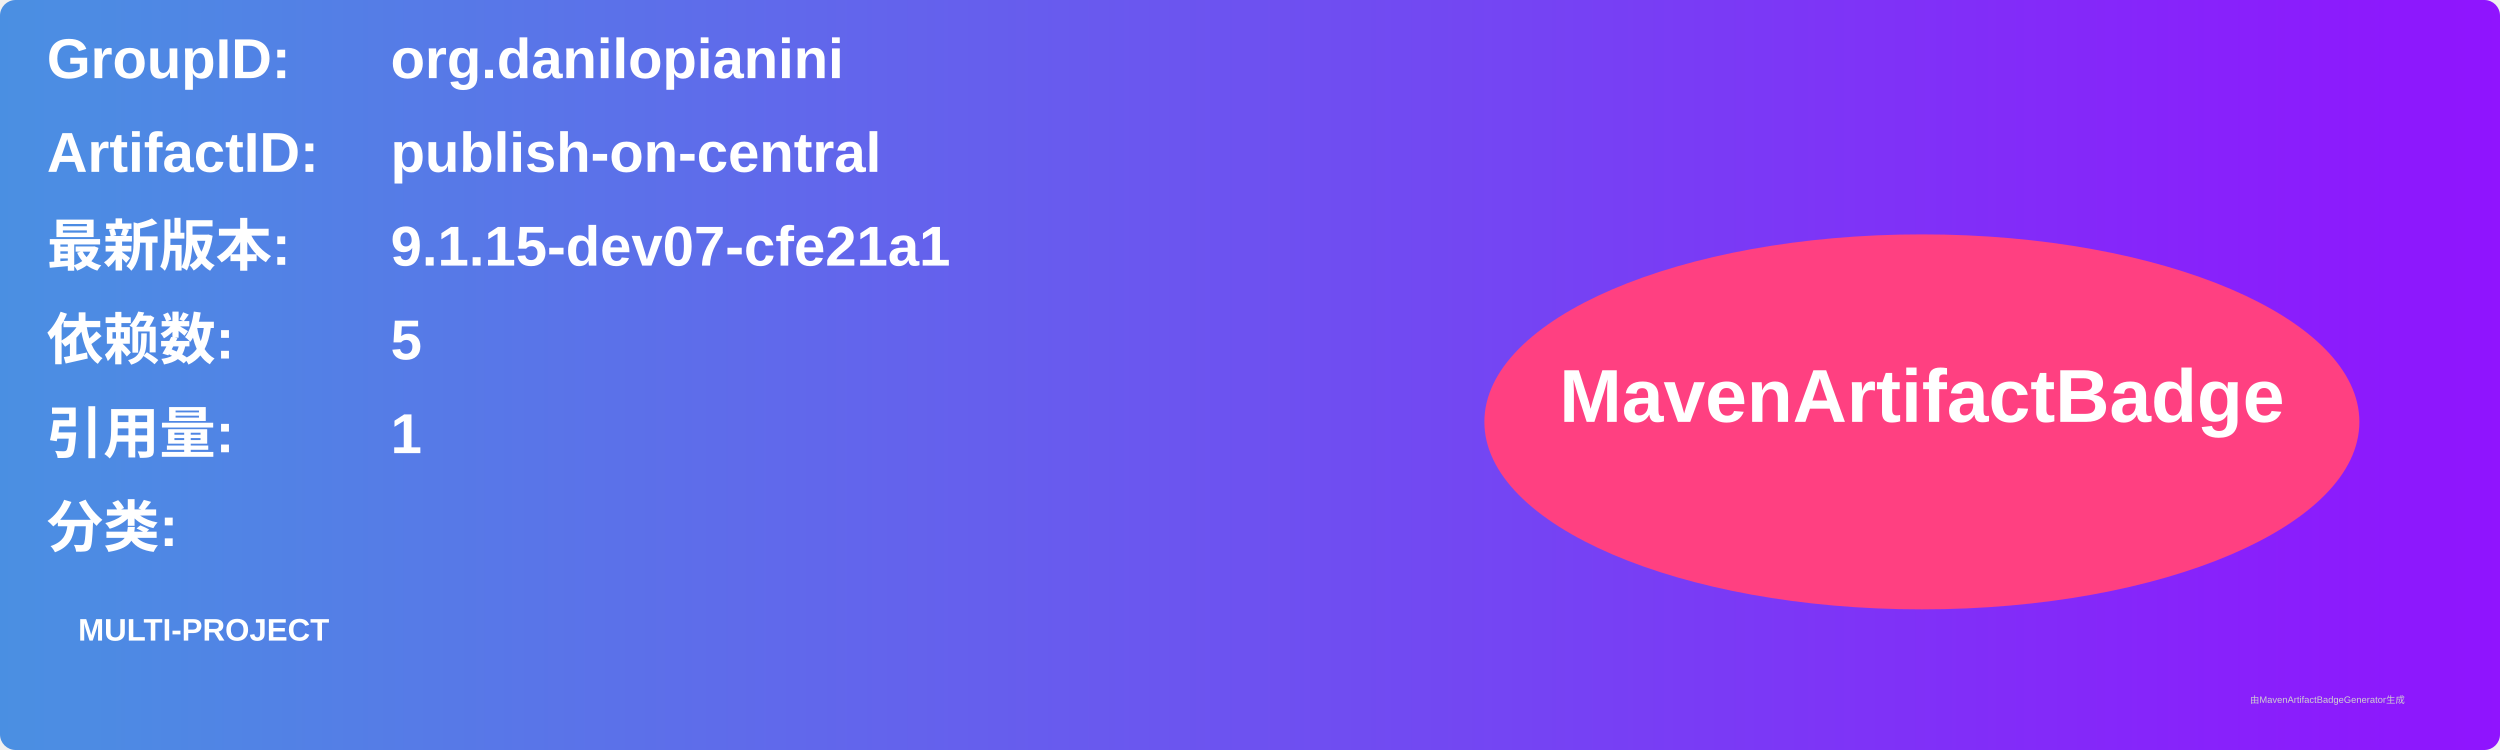
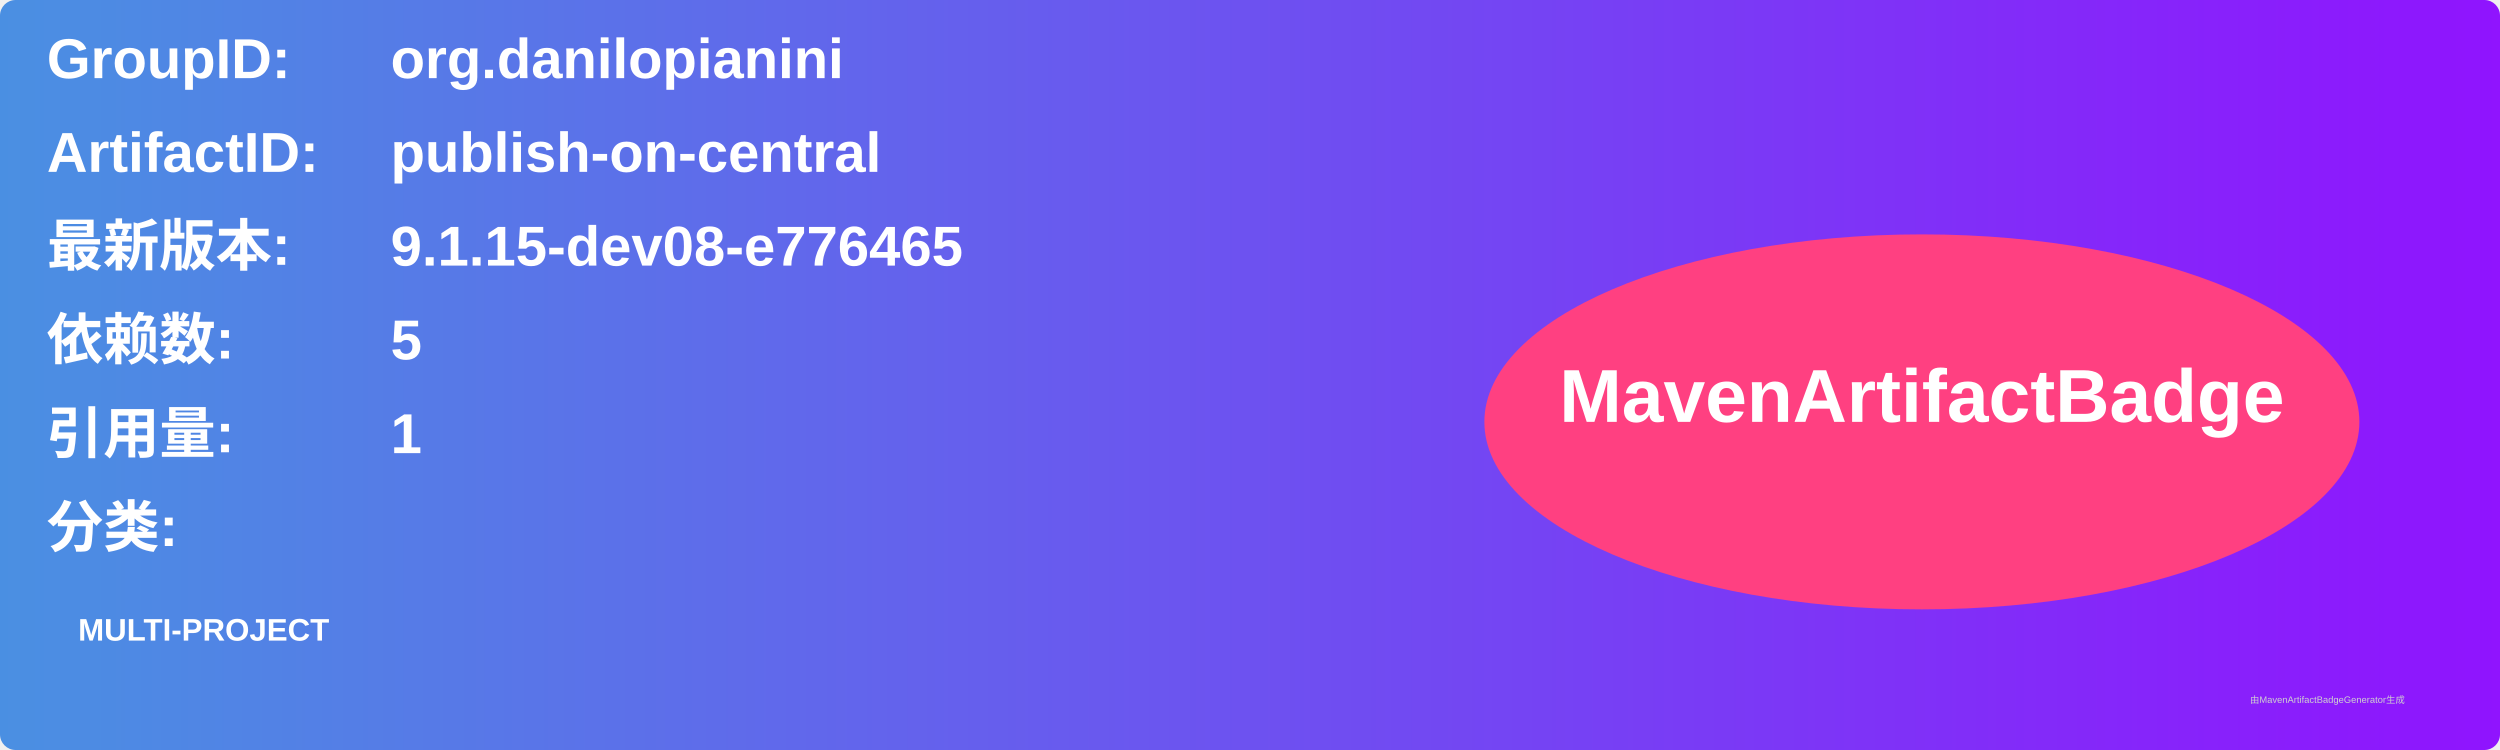
<svg xmlns="http://www.w3.org/2000/svg" width="800" height="240" viewBox="0 0 800 240">
  <linearGradient id="grad" x1="0%" y1="0%" x2="100%" y2="0%">
    <stop offset="0%" stop-color="#4a90e2" />
    <stop offset="100%" stop-color="#9013fe" />
  </linearGradient>
  <rect width="100%" height="100%" rx="5" ry="5" fill="url(#grad)" />
  <g transform="translate(15, 15)">
    <text x="0" y="10" font-family="Arial" font-size="18" fill="white" font-weight="bold" width="260">GroupID:</text>
    <text x="110" y="10" font-family="Arial" font-size="18" fill="white" font-weight="bold" width="460">org.danilopianini</text>
    <text x="0" y="40" font-family="Arial" font-size="18" fill="white" font-weight="bold" width="260">ArtifactID:</text>
    <text x="110" y="40" font-family="Arial" font-size="18" fill="white" font-weight="bold" width="460">publish-on-central</text>
    <text x="0" y="70" font-family="Arial" font-size="18" fill="white" font-weight="bold">最新版本:</text>
    <text x="110" y="70" font-family="Arial" font-size="18" fill="white" font-weight="bold">
-       <tspan font-weight="bold">9.1.15-dev07-cfe21a1</tspan>
+       <tspan font-weight="bold">9.1.15-dev08-e776465</tspan>
    </text>
    <text x="0" y="100" font-family="Arial" font-size="18" fill="white" font-weight="bold">依赖数: </text>
    <text x="110" y="100" font-family="Arial" font-size="18" fill="white">
      <tspan font-weight="bold">5</tspan>
    </text>
    <text x="0" y="130" font-family="Arial" font-size="18" fill="white" font-weight="bold">引用量: </text>
    <text x="110" y="130" font-family="Arial" font-size="18" fill="white">
      <tspan font-weight="bold">1</tspan>
    </text>
    <text x="0" y="160" font-family="Arial" font-size="18" fill="white" font-weight="bold">分类:</text>
    <text x="10" y="190" font-family="Arial" font-size="10" fill="white">
      <tspan font-weight="bold">MULTI-PROJECT</tspan>
    </text>
    <ellipse cx="600" cy="120" rx="140" ry="60" fill="#ff4081" />
    <text x="600" y="120" text-anchor="middle" font-family="Arial" font-size="24" fill="white" font-weight="bold">MavenArtifactBadge</text>
  </g>
  <text x="720" y="225" font-family="Arial" font-size="3" fill="#d0d0d0">由MavenArtifactBadgeGenerator生成</text>
</svg>
